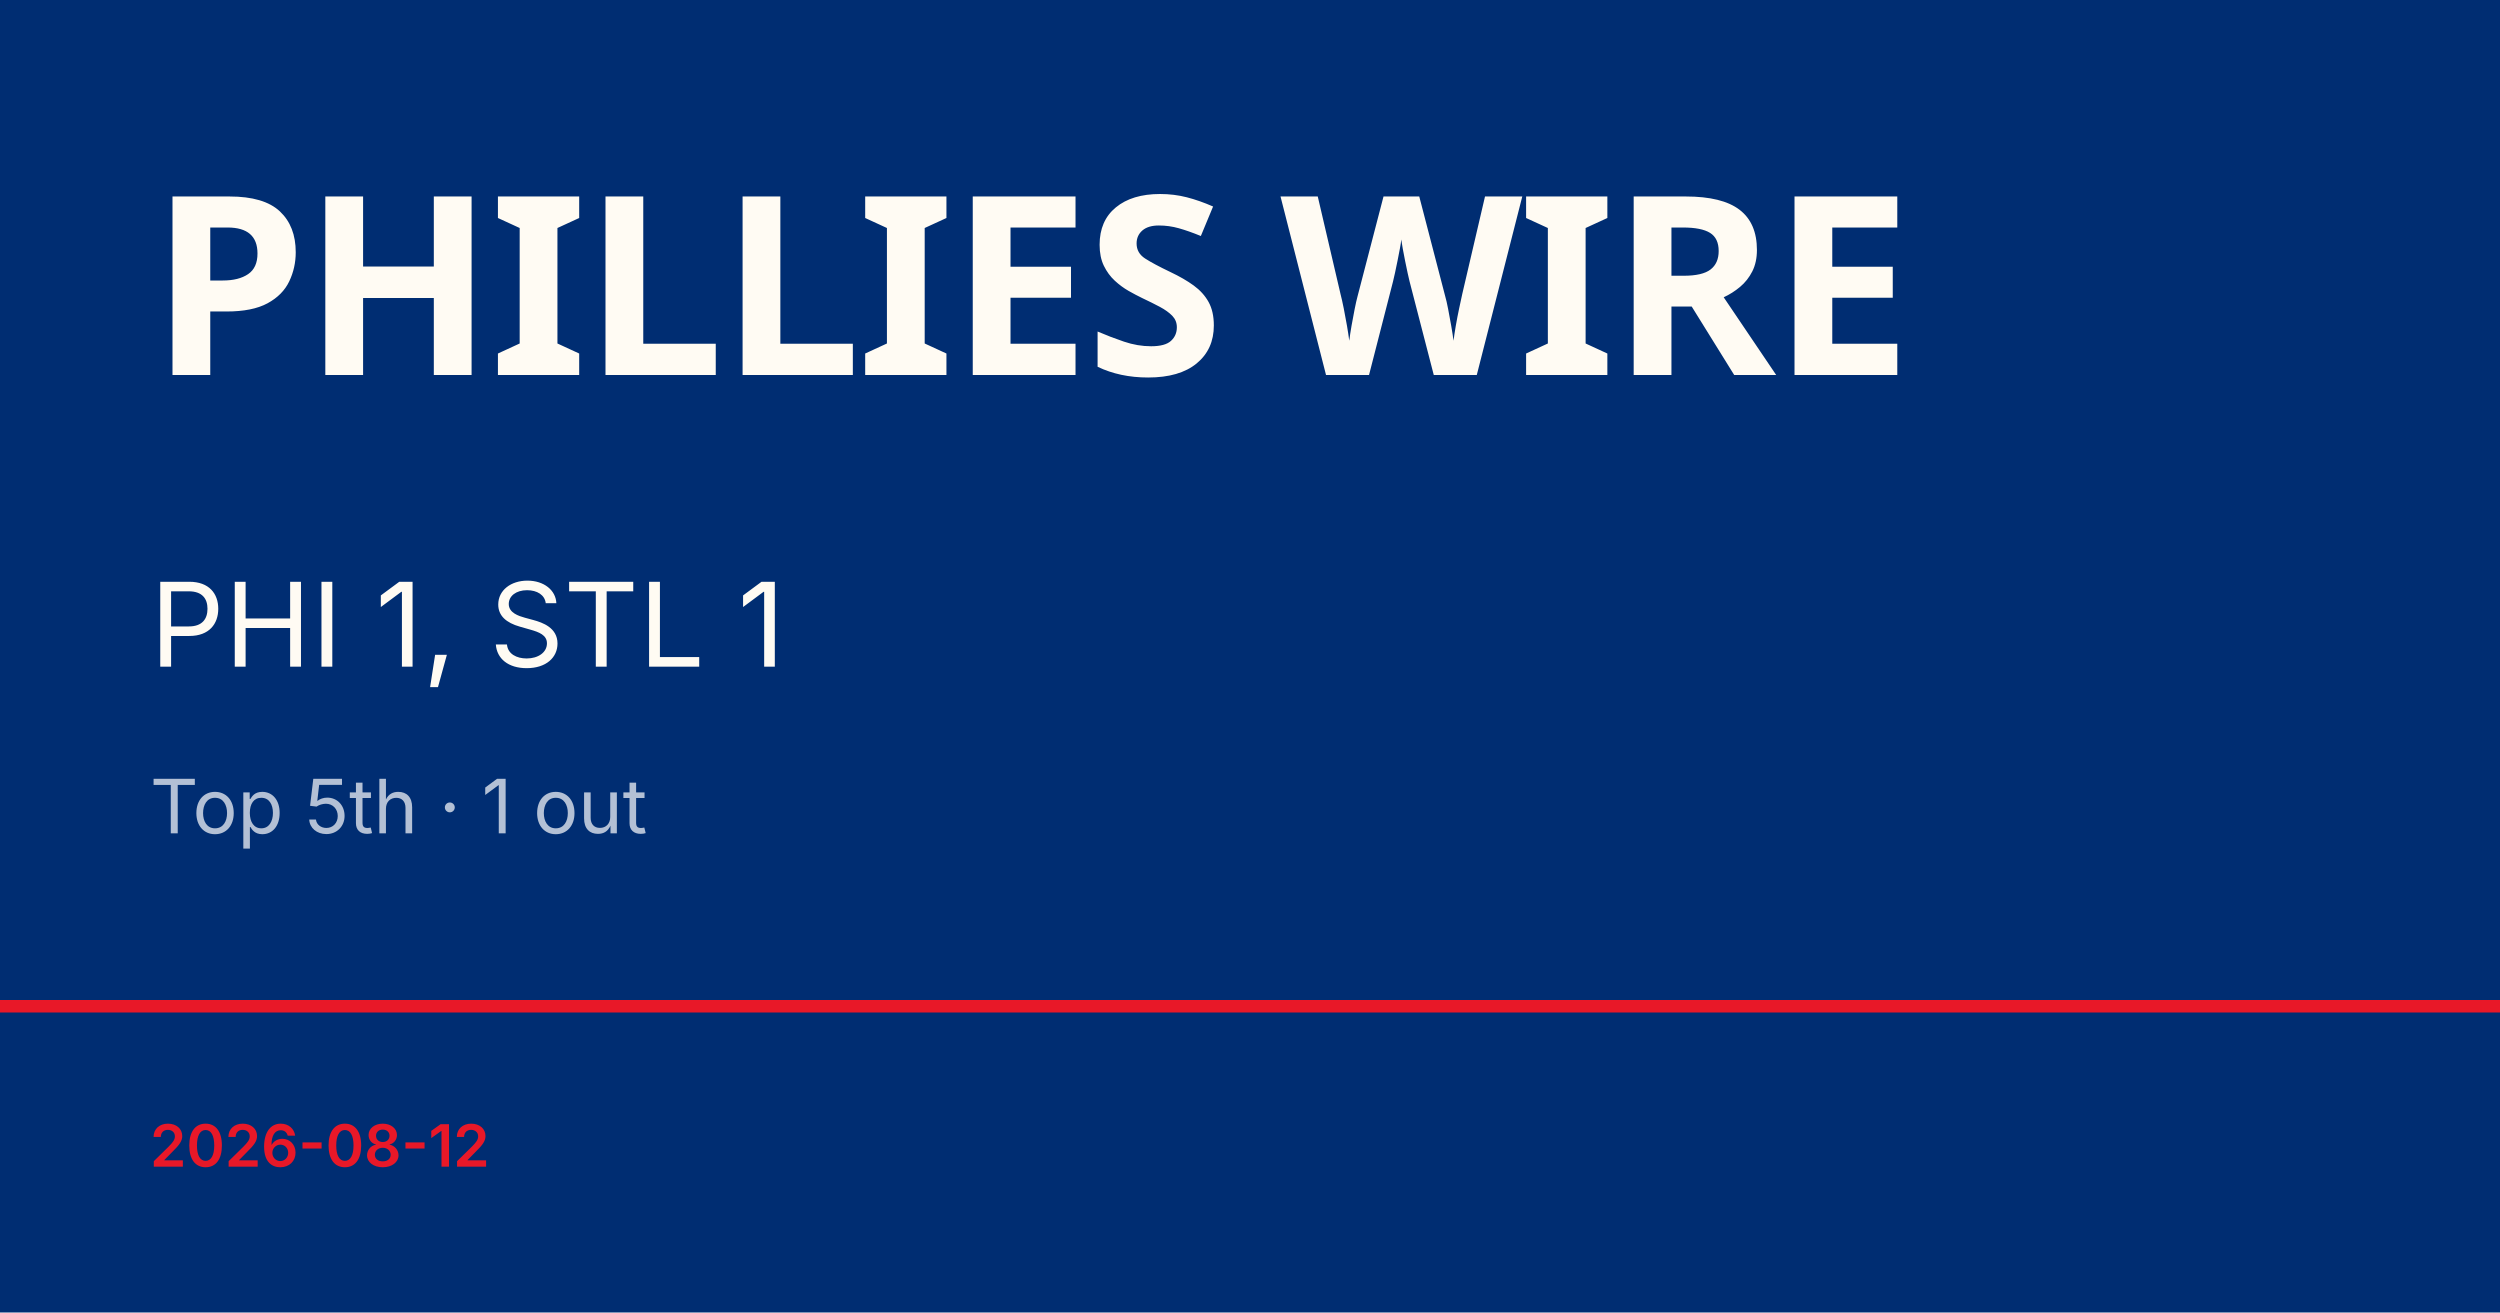
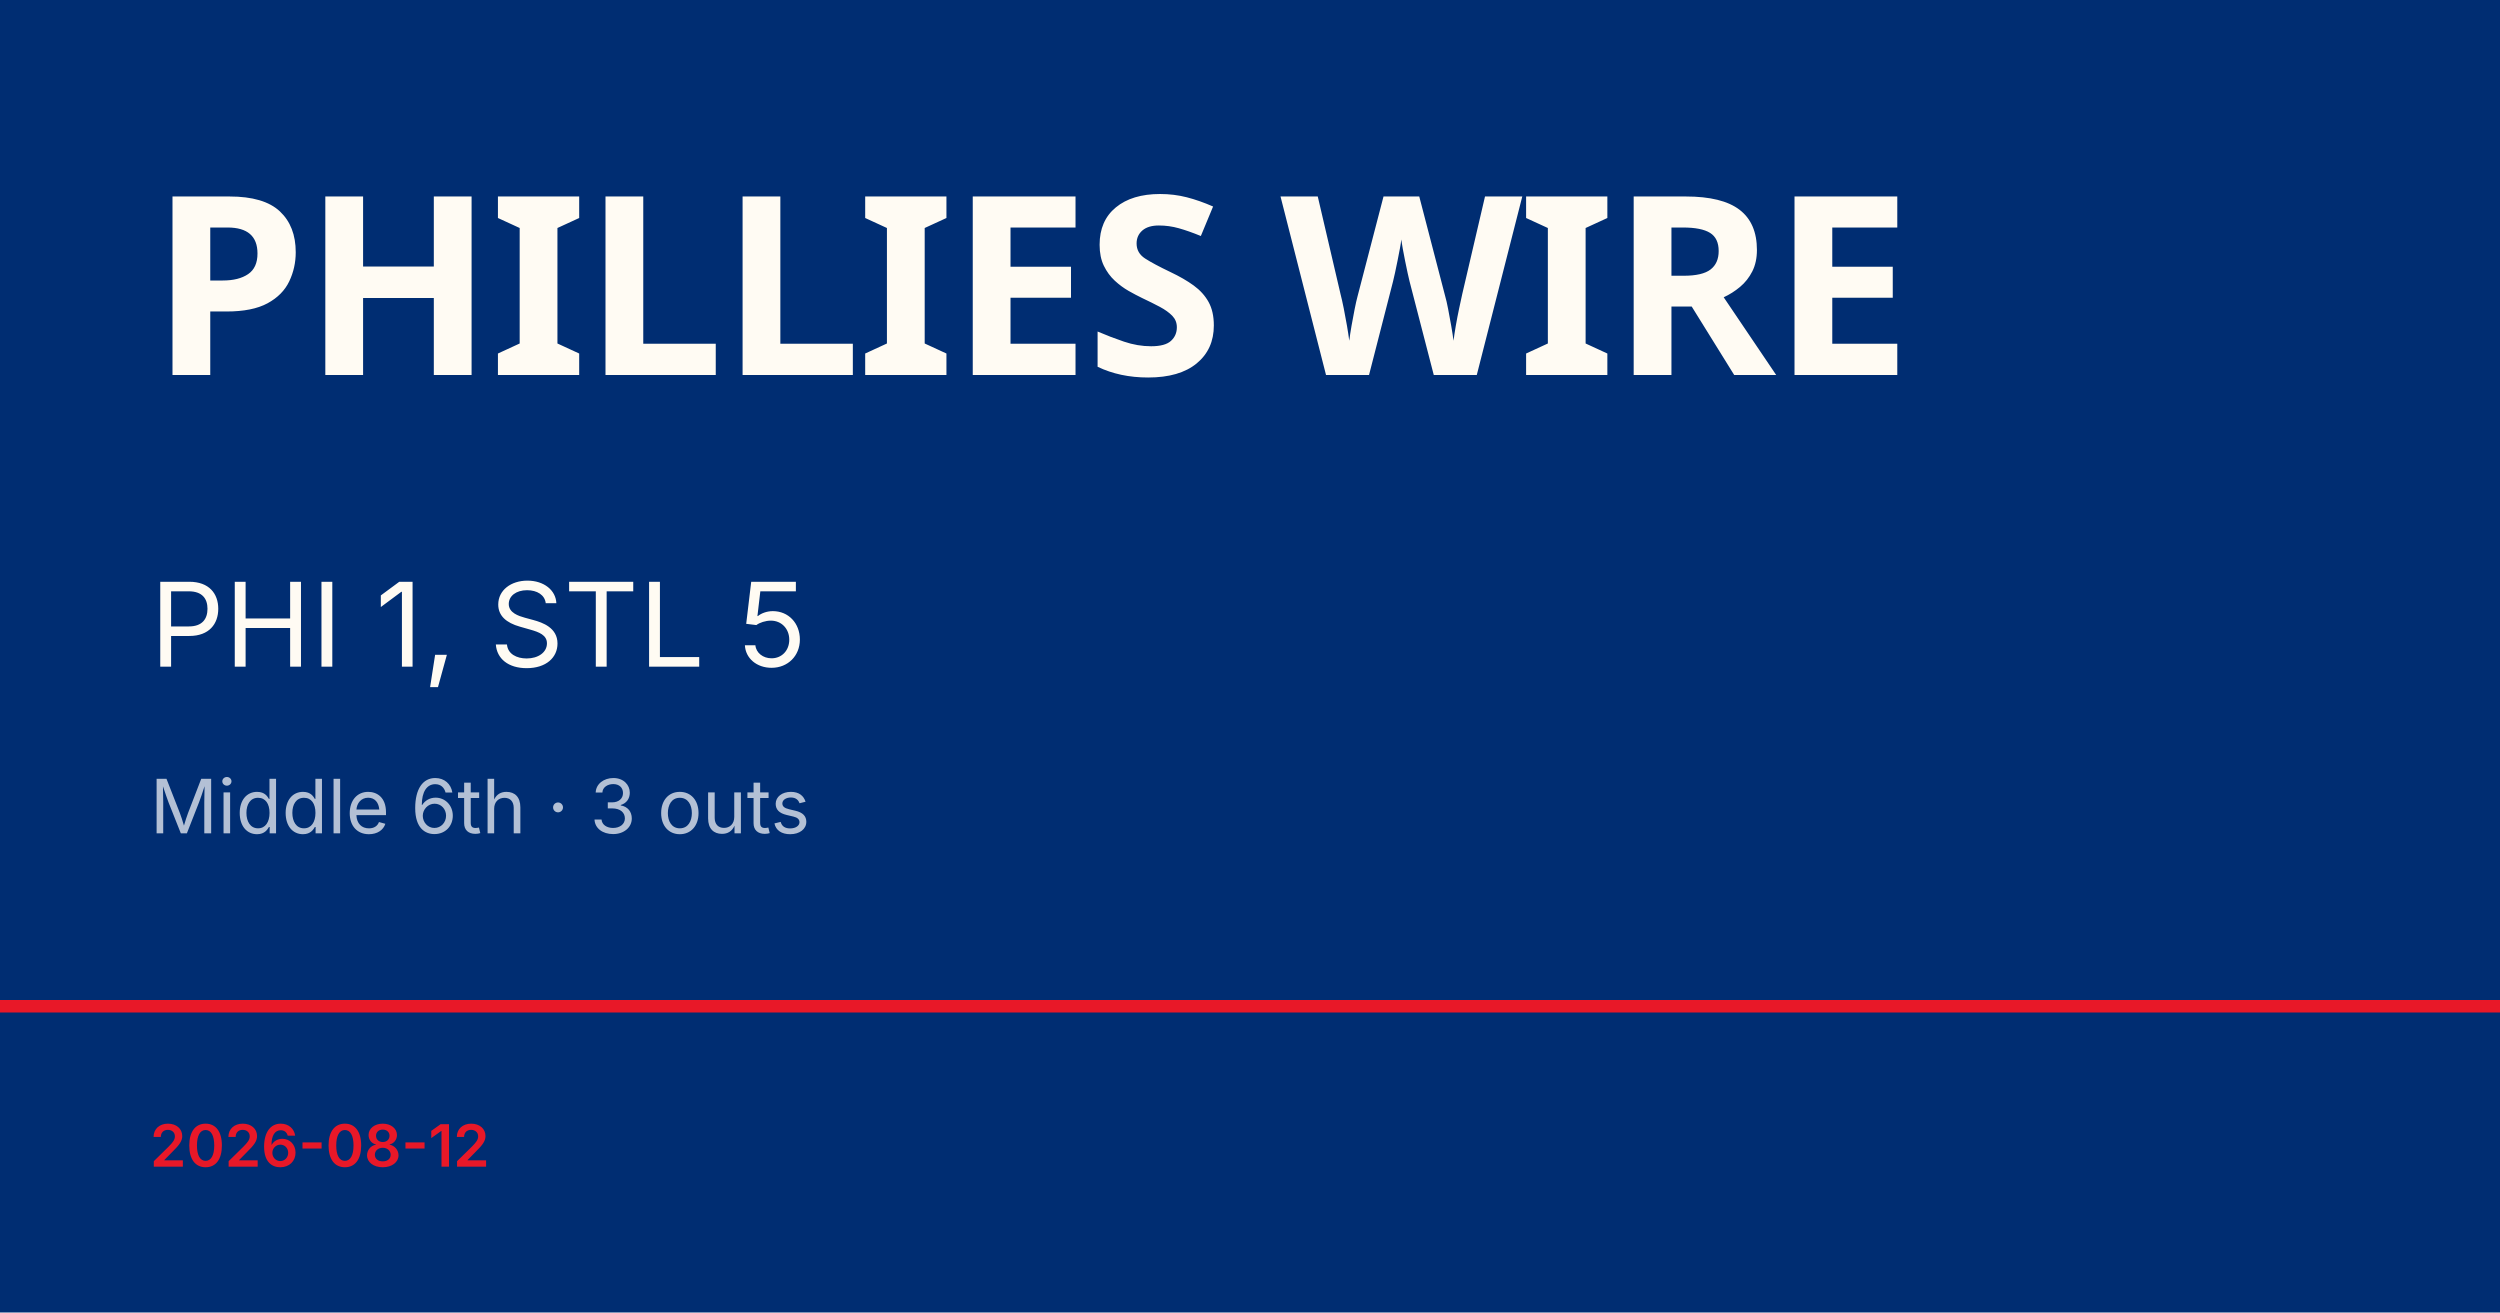
<svg xmlns="http://www.w3.org/2000/svg" viewBox="0 0 1200 630">
  <rect width="1200" height="630" fill="#002d72" />
  <rect y="480" width="1200" height="6" fill="#e81828" />
  <text x="72" y="180" font-family="Barlow Condensed, Impact, sans-serif" font-size="120" font-weight="900" fill="#fffbf3" letter-spacing="-2">PHILLIES WIRE</text>
-   <text x="72" y="320" font-family="Inter, Helvetica, sans-serif" font-size="56" fill="#fffbf3">PHI 1, STL 1</text>
-   <text x="72" y="400" font-family="Inter, Helvetica, sans-serif" font-size="36" fill="rgba(255,255,255,0.7)">Top 5th · 1 out</text>
+   <text x="72" y="320" font-family="Inter, Helvetica, sans-serif" font-size="56" fill="#fffbf3">PHI 1, STL 5</text>
+   <text x="72" y="400" font-family="Inter, Helvetica, sans-serif" font-size="36" fill="rgba(255,255,255,0.7)">Middle 6th · 3 outs</text>
  <text x="72" y="560" font-family="Inter, Helvetica, sans-serif" font-size="28" fill="#e81828" font-weight="600">2026-08-12</text>
</svg>
